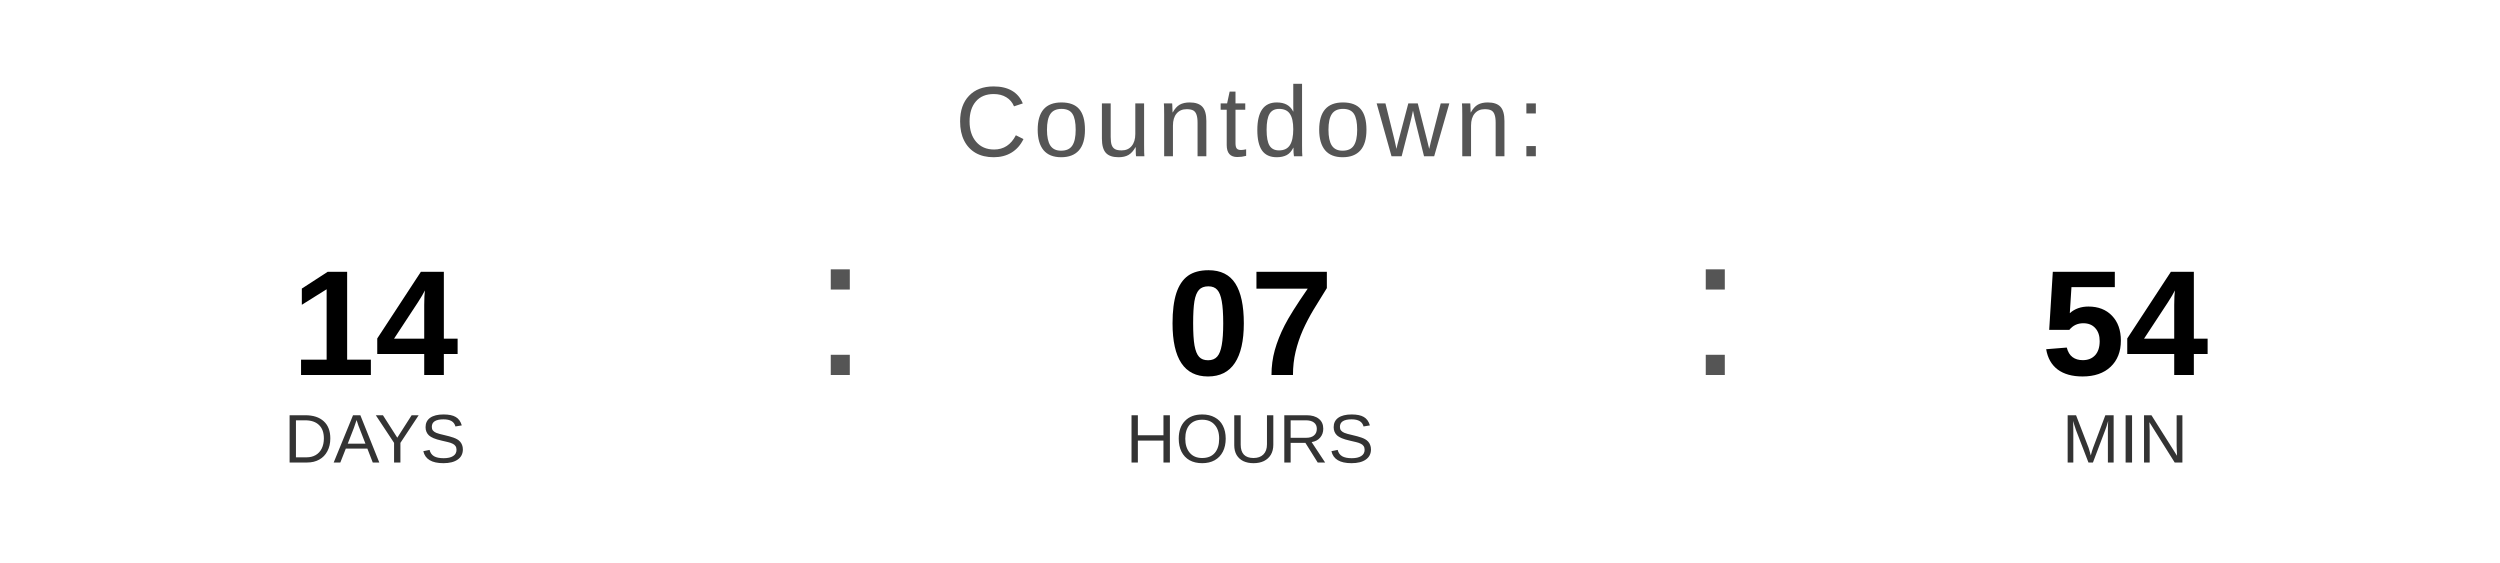
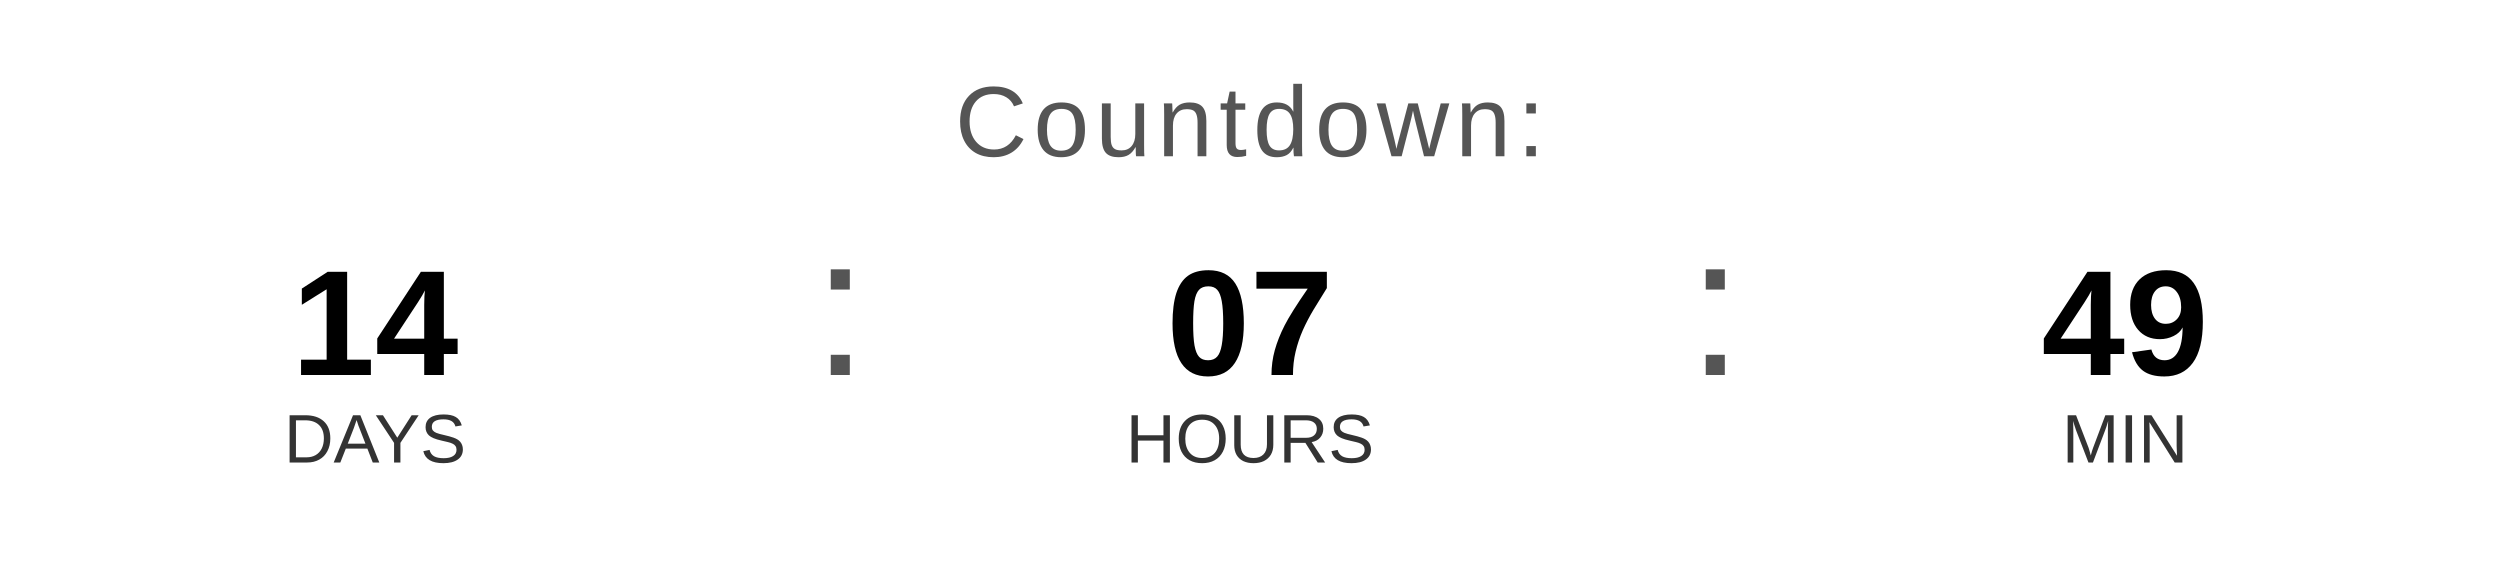
<svg xmlns="http://www.w3.org/2000/svg" width="400" height="90" viewBox="0 0 400 90">
  <text x="200" y="25" font-family="Arial, Helvetica, sans-serif" font-size="16" fill="#555555" text-anchor="middle" letter-spacing="1">
    Countdown:
  </text>
  <text x="60" y="60" font-family="Arial, Helvetica, sans-serif" font-size="24" font-weight="bold" fill="#000000" text-anchor="middle">14</text>
  <text x="60" y="74" font-family="Arial, Helvetica, sans-serif" font-size="11" fill="#333333" text-anchor="middle">DAYS</text>
  <text x="130" y="60" font-family="Arial, sans-serif" font-size="32" fill="#555555">:</text>
  <text x="200" y="60" font-family="Arial, Helvetica, sans-serif" font-size="24" font-weight="bold" fill="#000000" text-anchor="middle">07</text>
  <text x="200" y="74" font-family="Arial, Helvetica, sans-serif" font-size="11" fill="#333333" text-anchor="middle">HOURS</text>
  <text x="270" y="60" font-family="Arial, sans-serif" font-size="32" fill="#555555">:</text>
-   <text x="340" y="60" font-family="Arial, Helvetica, sans-serif" font-size="24" font-weight="bold" fill="#000000" text-anchor="middle">54</text>
+   <text x="340" y="60" font-family="Arial, Helvetica, sans-serif" font-size="24" font-weight="bold" fill="#000000" text-anchor="middle">49</text>
  <text x="340" y="74" font-family="Arial, Helvetica, sans-serif" font-size="11" fill="#333333" text-anchor="middle">MIN</text>
</svg>
